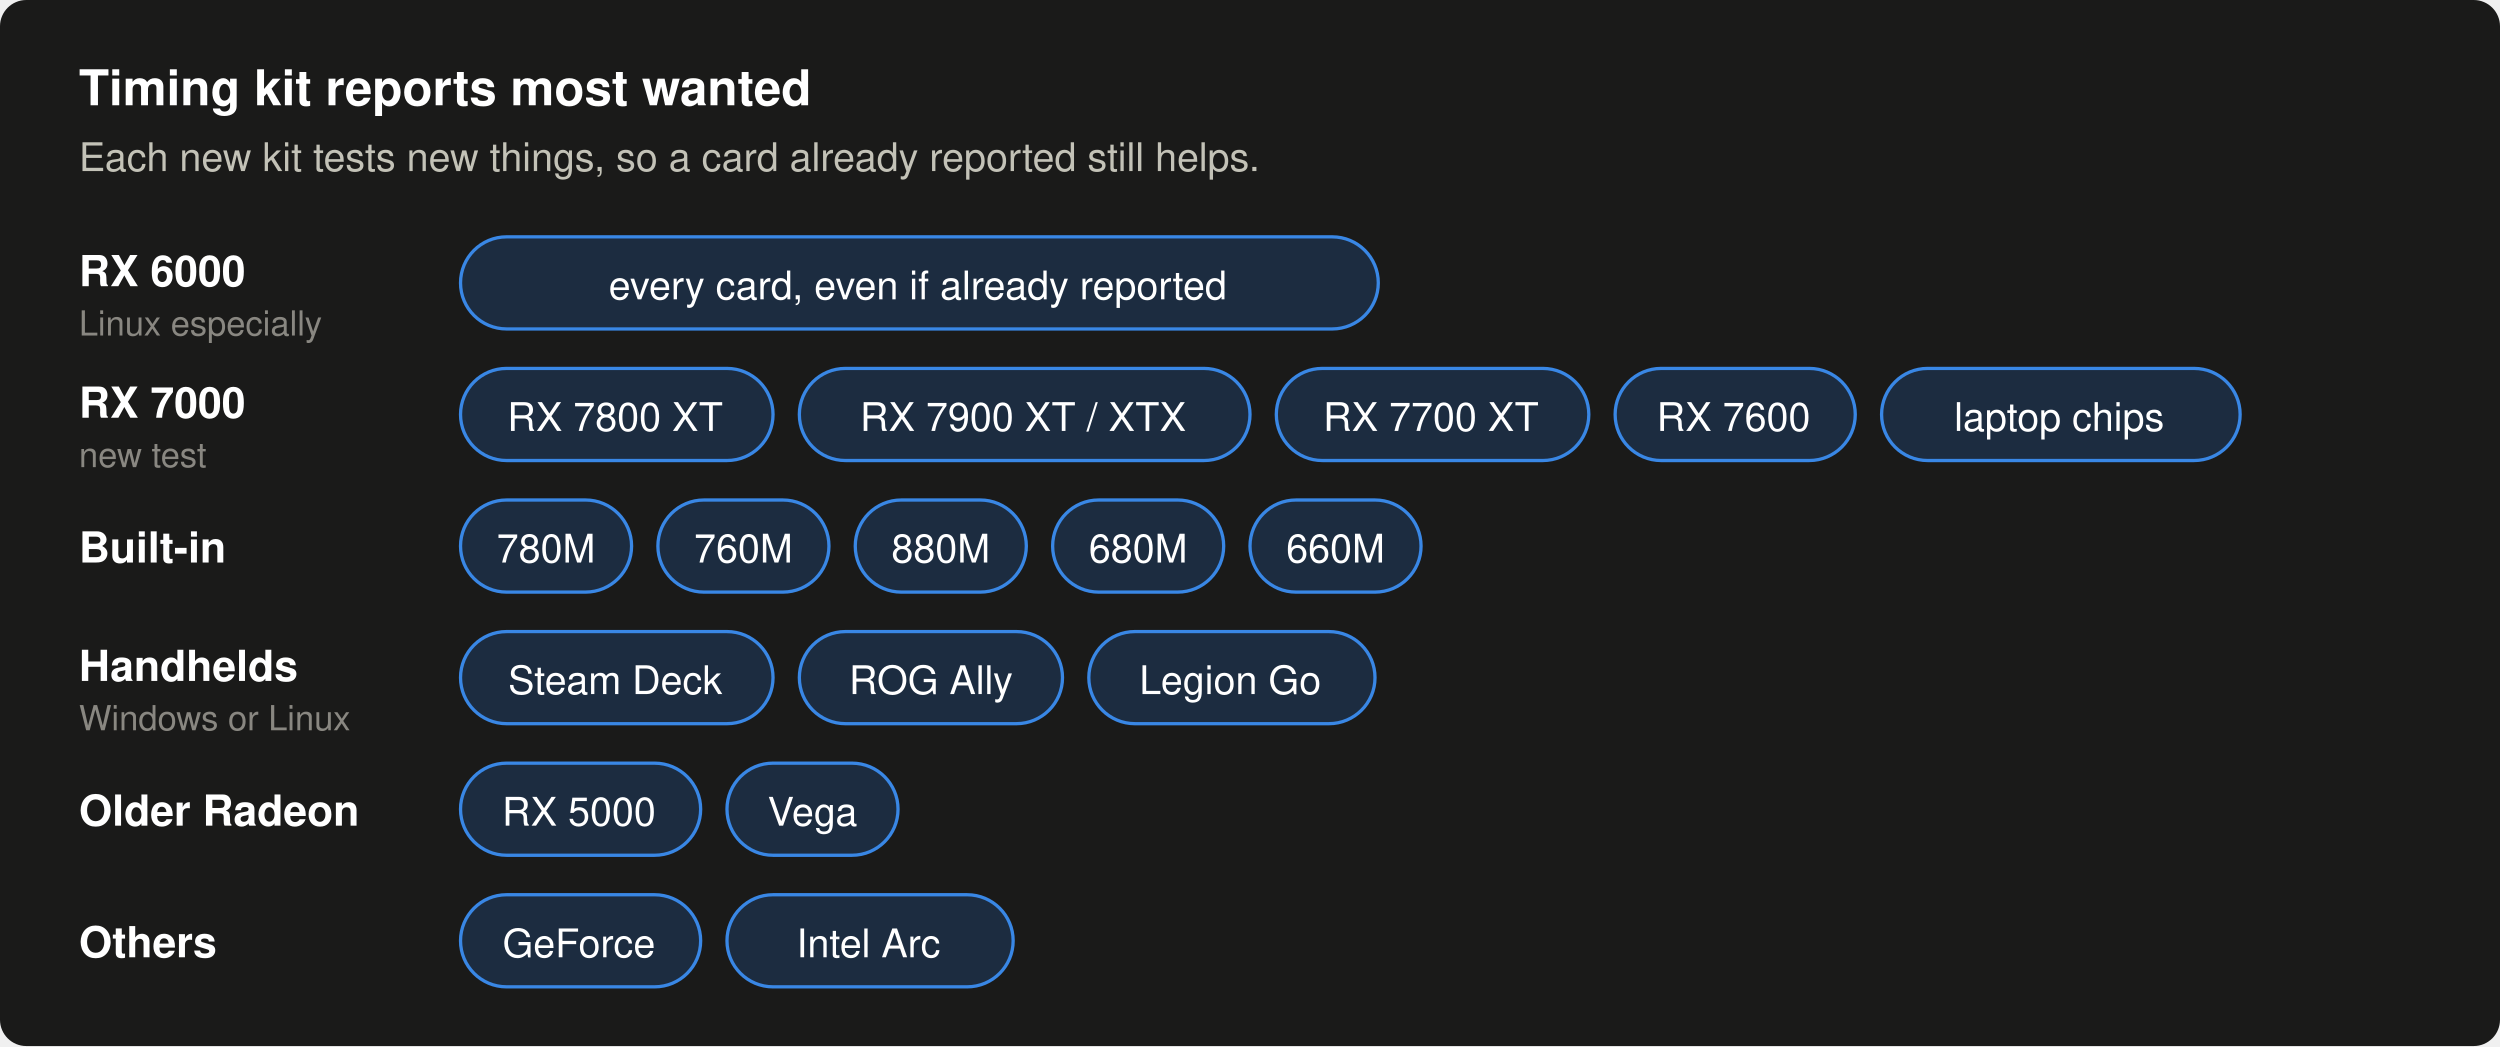
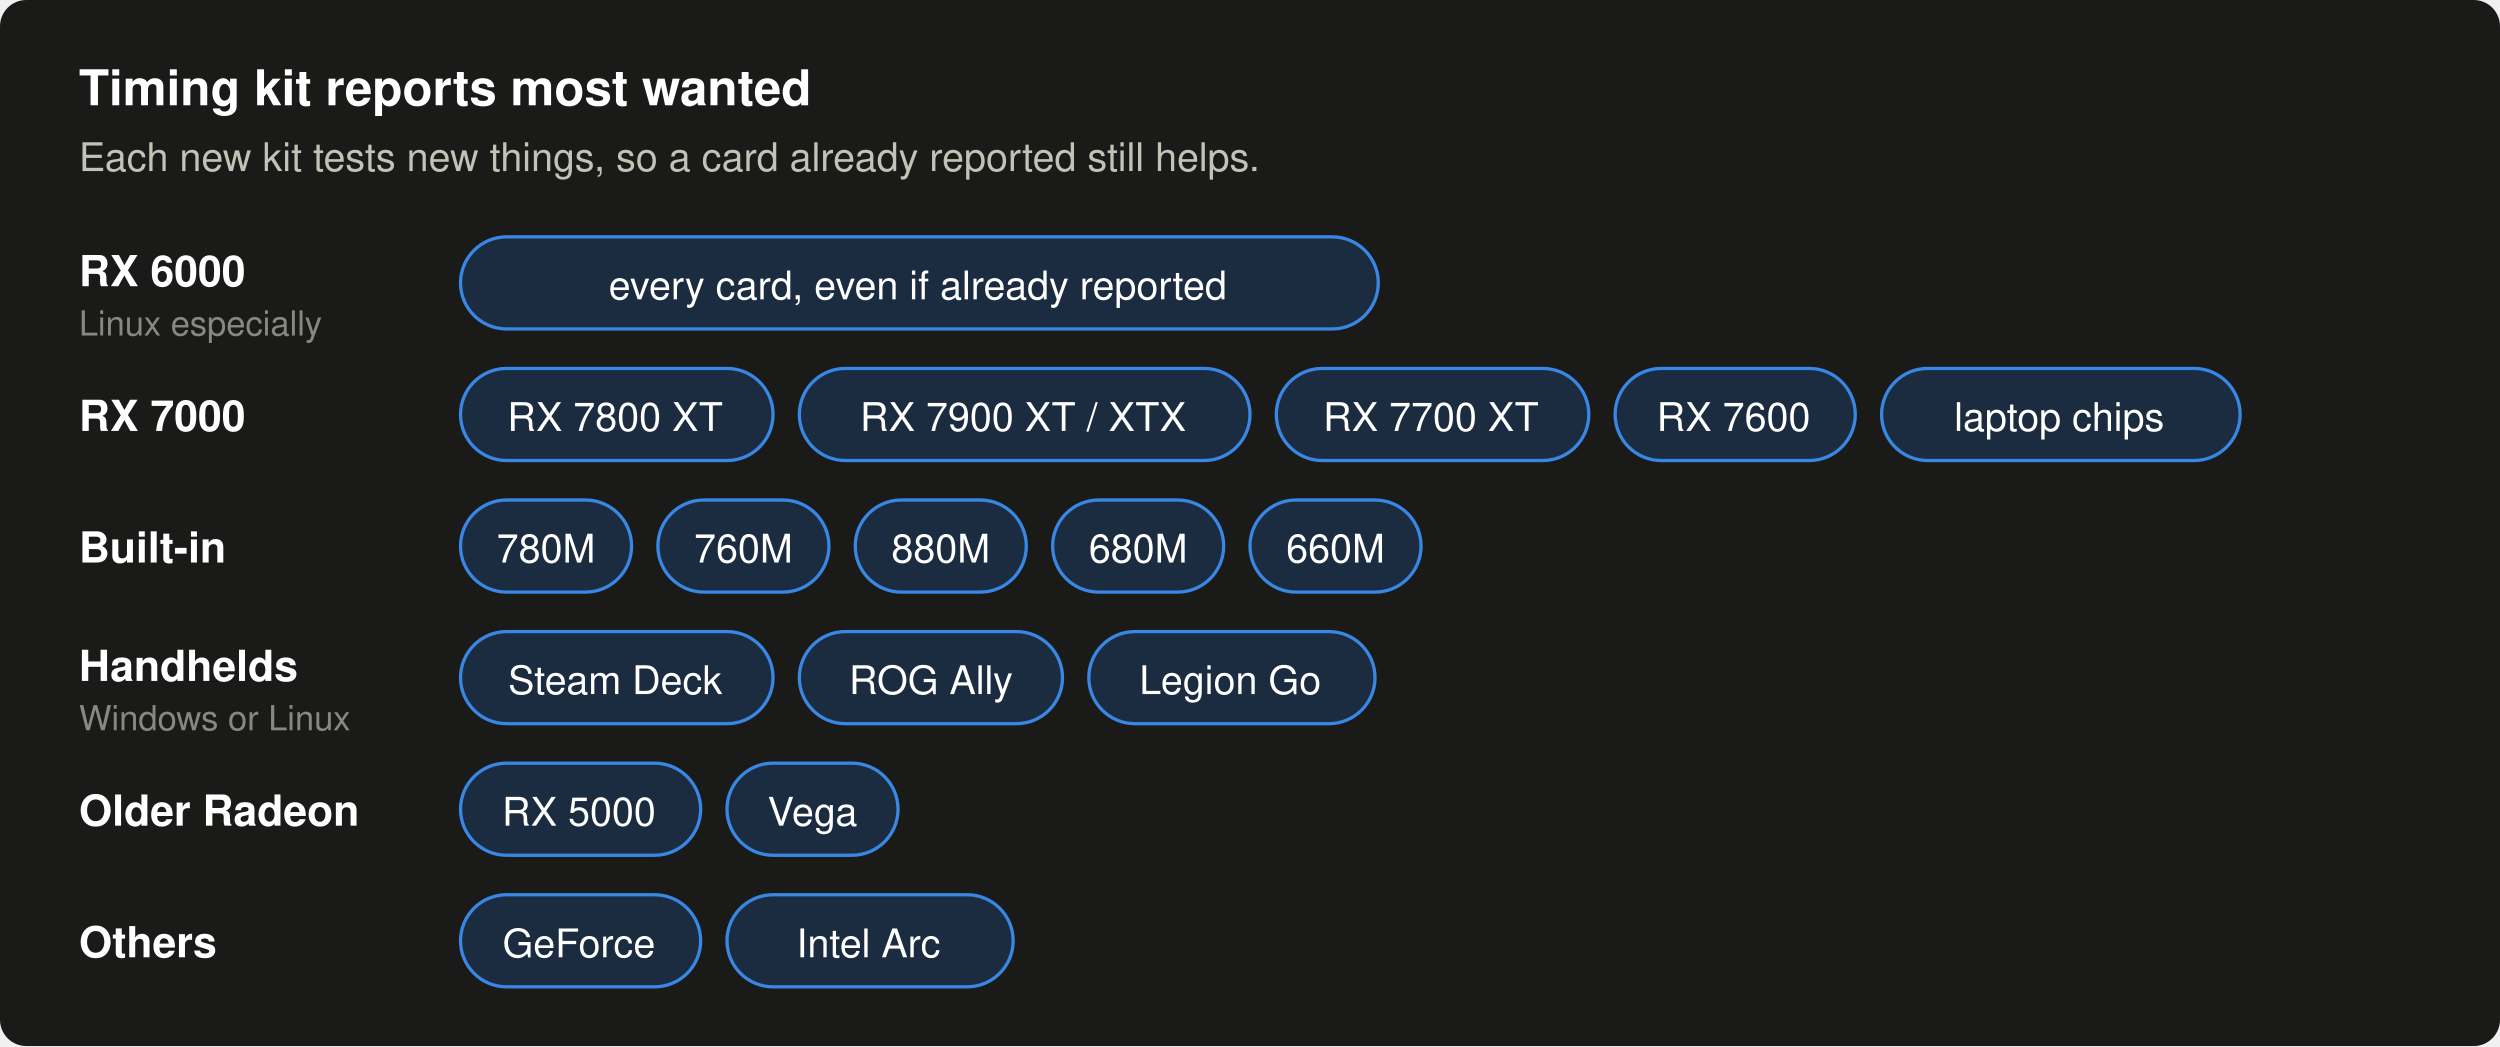
<svg xmlns="http://www.w3.org/2000/svg" width="760" height="318" viewBox="0 0 760 318" role="img" aria-label="Reports most wanted: RX 6000: every card, even if already reported; RX 7000: RX 7800 XT, RX 7900 XT / XTX, RX 7700 XT, RX 7600, laptop chips; Built-in: 780M, 760M, 880M, 680M, 660M; Handhelds: Steam Deck, ROG Ally, Legion Go; Older Radeon: RX 5000, Vega; Others: GeForce, Intel Arc">
  <rect width="760" height="318" rx="8" fill="#1a1a19" />
  <text x="24" y="32" font-family="-apple-system, 'Segoe UI', Helvetica, Arial, sans-serif" font-size="15" font-weight="600" text-anchor="start" fill="#ffffff">Timing kit reports most wanted</text>
  <text x="24" y="52" font-family="-apple-system, 'Segoe UI', Helvetica, Arial, sans-serif" font-size="12" text-anchor="start" fill="#c3c2b7">Each new kit tests new things, so a card already reported still helps.</text>
  <text x="24" y="87" font-family="-apple-system, 'Segoe UI', Helvetica, Arial, sans-serif" font-size="13" font-weight="600" text-anchor="start" fill="#ffffff">RX 6000</text>
  <text x="24" y="102" font-family="-apple-system, 'Segoe UI', Helvetica, Arial, sans-serif" font-size="10.5" text-anchor="start" fill="#898781">Linux especially</text>
  <rect x="140" y="72" width="279" height="28" rx="14" fill="#1c2c40" stroke="#3987e5" />
  <text x="279" y="91" font-family="-apple-system, 'Segoe UI', Helvetica, Arial, sans-serif" font-size="12" text-anchor="middle" fill="#ffffff">every card, even if already reported</text>
-   <text x="24" y="127" font-family="-apple-system, 'Segoe UI', Helvetica, Arial, sans-serif" font-size="13" font-weight="600" text-anchor="start" fill="#ffffff">RX 7000</text>
-   <text x="24" y="142" font-family="-apple-system, 'Segoe UI', Helvetica, Arial, sans-serif" font-size="10.5" text-anchor="start" fill="#898781">new test</text>
+   <text x="24" y="131" font-family="-apple-system, 'Segoe UI', Helvetica, Arial, sans-serif" font-size="13" font-weight="600" text-anchor="start" fill="#ffffff">RX 7000</text>
  <rect x="140" y="112" width="95" height="28" rx="14" fill="#1c2c40" stroke="#3987e5" />
  <text x="187" y="131" font-family="-apple-system, 'Segoe UI', Helvetica, Arial, sans-serif" font-size="12" text-anchor="middle" fill="#ffffff">RX 7800 XT</text>
  <rect x="243" y="112" width="137" height="28" rx="14" fill="#1c2c40" stroke="#3987e5" />
  <text x="311" y="131" font-family="-apple-system, 'Segoe UI', Helvetica, Arial, sans-serif" font-size="12" text-anchor="middle" fill="#ffffff">RX 7900 XT / XTX</text>
  <rect x="388" y="112" width="95" height="28" rx="14" fill="#1c2c40" stroke="#3987e5" />
  <text x="435" y="131" font-family="-apple-system, 'Segoe UI', Helvetica, Arial, sans-serif" font-size="12" text-anchor="middle" fill="#ffffff">RX 7700 XT</text>
  <rect x="491" y="112" width="73" height="28" rx="14" fill="#1c2c40" stroke="#3987e5" />
  <text x="527" y="131" font-family="-apple-system, 'Segoe UI', Helvetica, Arial, sans-serif" font-size="12" text-anchor="middle" fill="#ffffff">RX 7600</text>
  <rect x="572" y="112" width="109" height="28" rx="14" fill="#1c2c40" stroke="#3987e5" />
  <text x="626" y="131" font-family="-apple-system, 'Segoe UI', Helvetica, Arial, sans-serif" font-size="12" text-anchor="middle" fill="#ffffff">laptop chips</text>
  <text x="24" y="171" font-family="-apple-system, 'Segoe UI', Helvetica, Arial, sans-serif" font-size="13" font-weight="600" text-anchor="start" fill="#ffffff">Built-in</text>
  <rect x="140" y="152" width="52" height="28" rx="14" fill="#1c2c40" stroke="#3987e5" />
  <text x="166" y="171" font-family="-apple-system, 'Segoe UI', Helvetica, Arial, sans-serif" font-size="12" text-anchor="middle" fill="#ffffff">780M</text>
  <rect x="200" y="152" width="52" height="28" rx="14" fill="#1c2c40" stroke="#3987e5" />
  <text x="226" y="171" font-family="-apple-system, 'Segoe UI', Helvetica, Arial, sans-serif" font-size="12" text-anchor="middle" fill="#ffffff">760M</text>
  <rect x="260" y="152" width="52" height="28" rx="14" fill="#1c2c40" stroke="#3987e5" />
  <text x="286" y="171" font-family="-apple-system, 'Segoe UI', Helvetica, Arial, sans-serif" font-size="12" text-anchor="middle" fill="#ffffff">880M</text>
  <rect x="320" y="152" width="52" height="28" rx="14" fill="#1c2c40" stroke="#3987e5" />
  <text x="346" y="171" font-family="-apple-system, 'Segoe UI', Helvetica, Arial, sans-serif" font-size="12" text-anchor="middle" fill="#ffffff">680M</text>
  <rect x="380" y="152" width="52" height="28" rx="14" fill="#1c2c40" stroke="#3987e5" />
  <text x="406" y="171" font-family="-apple-system, 'Segoe UI', Helvetica, Arial, sans-serif" font-size="12" text-anchor="middle" fill="#ffffff">660M</text>
  <text x="24" y="207" font-family="-apple-system, 'Segoe UI', Helvetica, Arial, sans-serif" font-size="13" font-weight="600" text-anchor="start" fill="#ffffff">Handhelds</text>
  <text x="24" y="222" font-family="-apple-system, 'Segoe UI', Helvetica, Arial, sans-serif" font-size="10.5" text-anchor="start" fill="#898781">Windows or Linux</text>
  <rect x="140" y="192" width="95" height="28" rx="14" fill="#1c2c40" stroke="#3987e5" />
  <text x="187" y="211" font-family="-apple-system, 'Segoe UI', Helvetica, Arial, sans-serif" font-size="12" text-anchor="middle" fill="#ffffff">Steam Deck</text>
  <rect x="243" y="192" width="80" height="28" rx="14" fill="#1c2c40" stroke="#3987e5" />
  <text x="283" y="211" font-family="-apple-system, 'Segoe UI', Helvetica, Arial, sans-serif" font-size="12" text-anchor="middle" fill="#ffffff">ROG Ally</text>
  <rect x="331" y="192" width="87" height="28" rx="14" fill="#1c2c40" stroke="#3987e5" />
  <text x="374" y="211" font-family="-apple-system, 'Segoe UI', Helvetica, Arial, sans-serif" font-size="12" text-anchor="middle" fill="#ffffff">Legion Go</text>
  <text x="24" y="251" font-family="-apple-system, 'Segoe UI', Helvetica, Arial, sans-serif" font-size="13" font-weight="600" text-anchor="start" fill="#ffffff">Older Radeon</text>
  <rect x="140" y="232" width="73" height="28" rx="14" fill="#1c2c40" stroke="#3987e5" />
  <text x="176" y="251" font-family="-apple-system, 'Segoe UI', Helvetica, Arial, sans-serif" font-size="12" text-anchor="middle" fill="#ffffff">RX 5000</text>
  <rect x="221" y="232" width="52" height="28" rx="14" fill="#1c2c40" stroke="#3987e5" />
  <text x="247" y="251" font-family="-apple-system, 'Segoe UI', Helvetica, Arial, sans-serif" font-size="12" text-anchor="middle" fill="#ffffff">Vega</text>
  <text x="24" y="291" font-family="-apple-system, 'Segoe UI', Helvetica, Arial, sans-serif" font-size="13" font-weight="600" text-anchor="start" fill="#ffffff">Others</text>
  <rect x="140" y="272" width="73" height="28" rx="14" fill="#1c2c40" stroke="#3987e5" />
  <text x="176" y="291" font-family="-apple-system, 'Segoe UI', Helvetica, Arial, sans-serif" font-size="12" text-anchor="middle" fill="#ffffff">GeForce</text>
  <rect x="221" y="272" width="87" height="28" rx="14" fill="#1c2c40" stroke="#3987e5" />
  <text x="264" y="291" font-family="-apple-system, 'Segoe UI', Helvetica, Arial, sans-serif" font-size="12" text-anchor="middle" fill="#ffffff">Intel Arc</text>
</svg>
